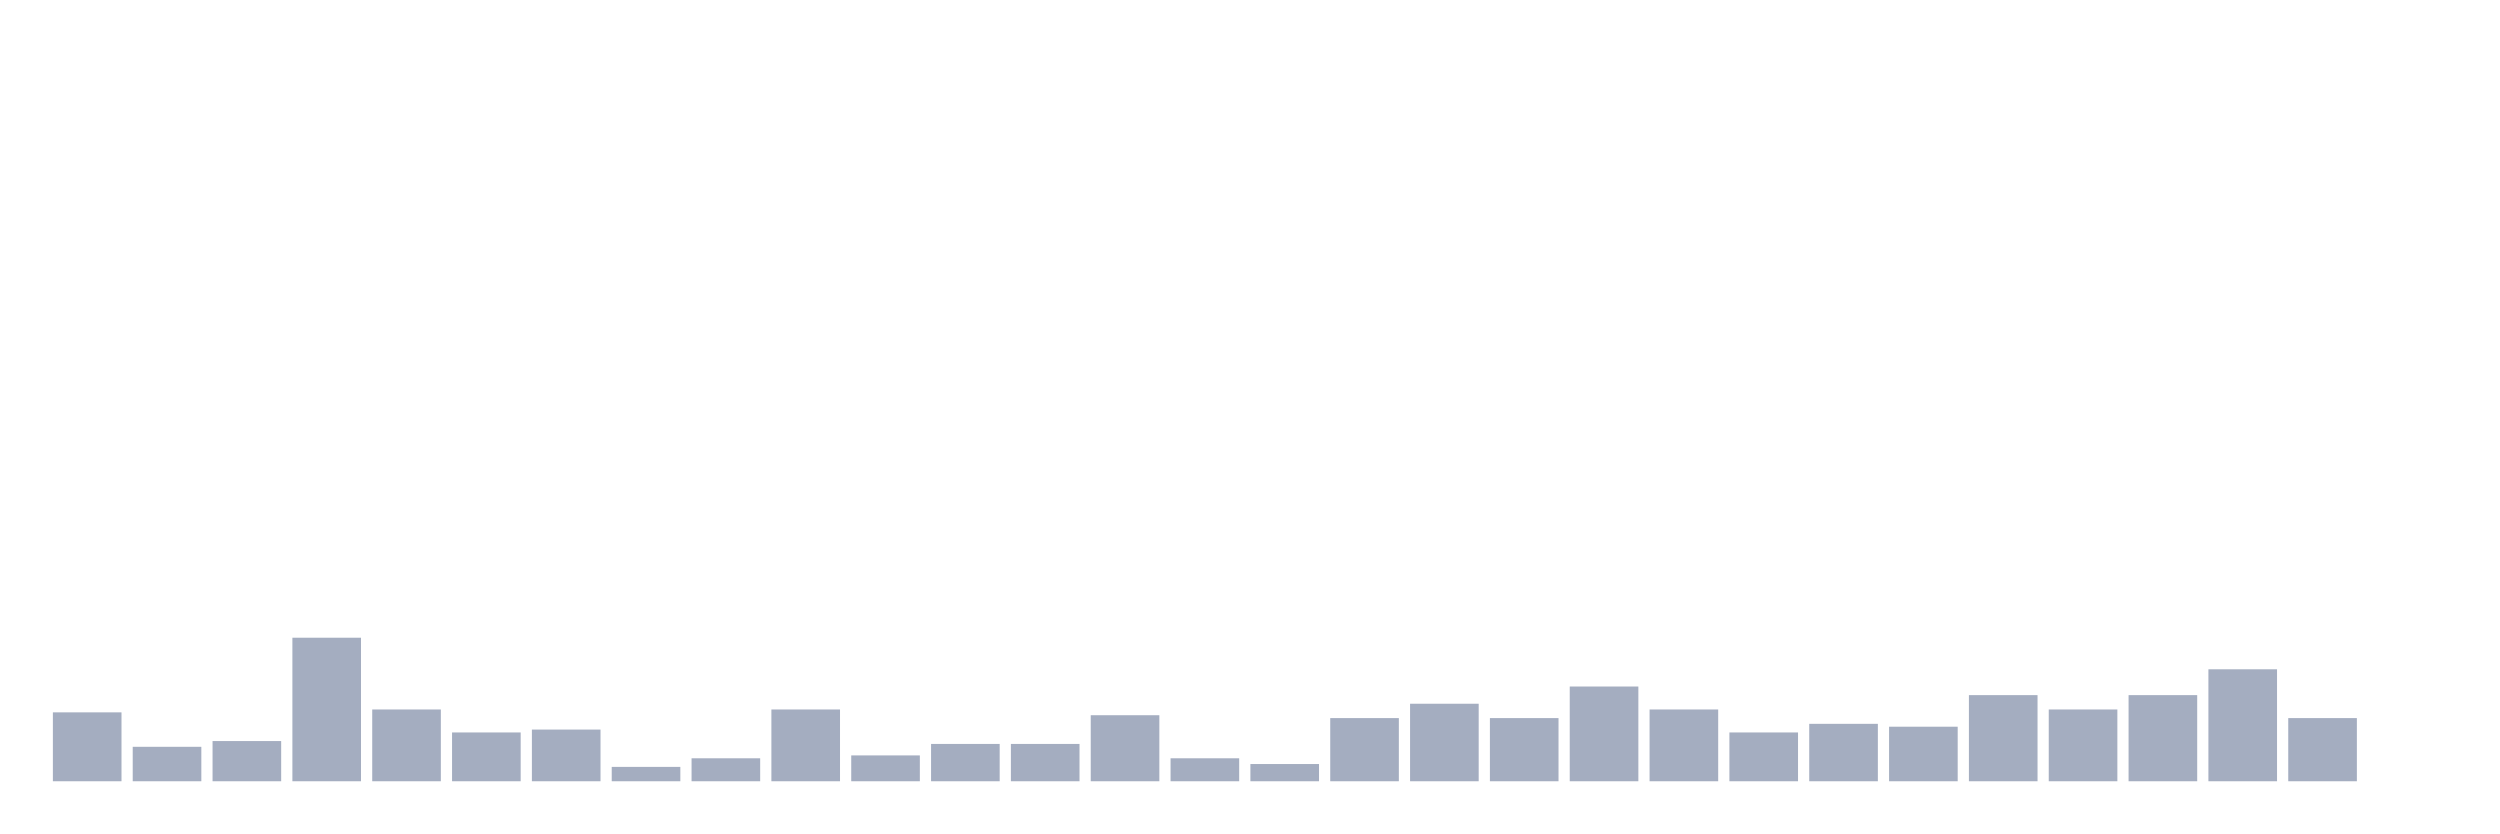
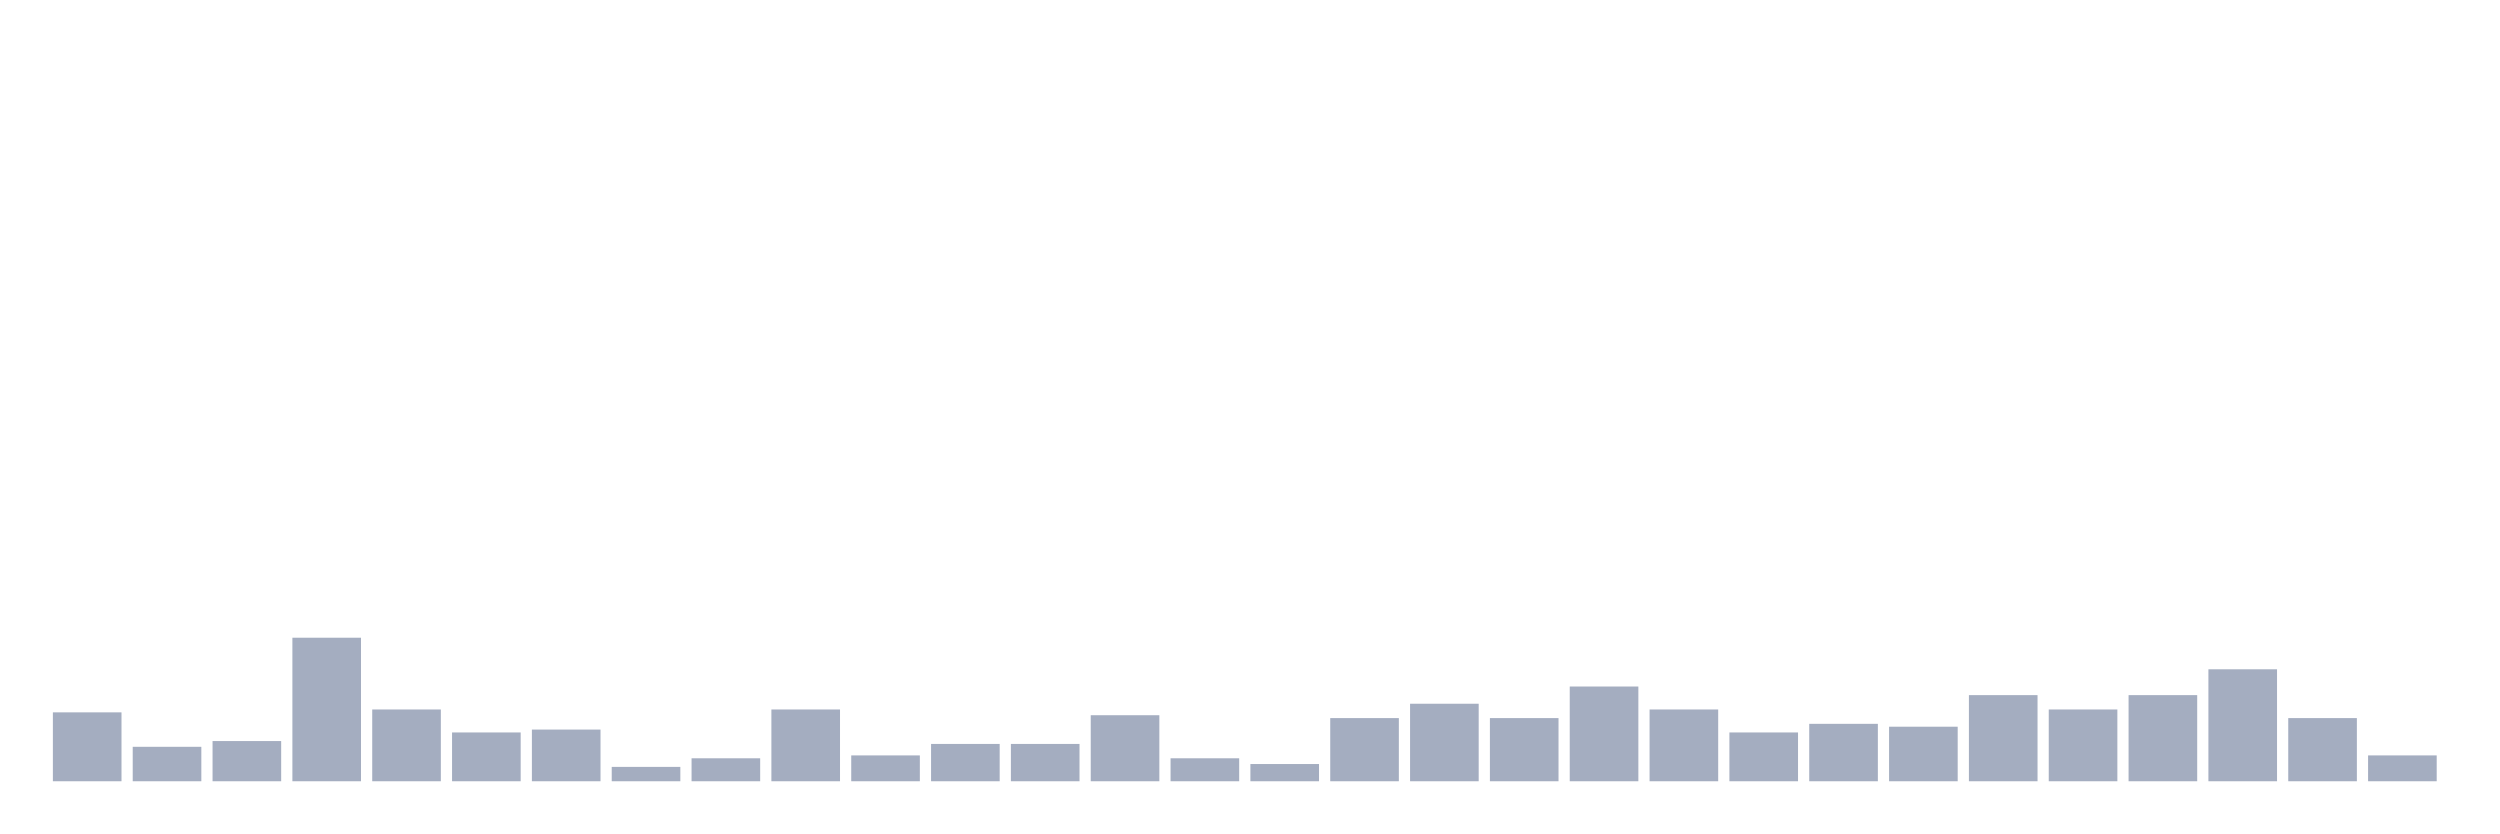
<svg xmlns="http://www.w3.org/2000/svg" viewBox="0 0 480 160">
  <g transform="translate(10,10)">
    <rect class="bar" x="0.153" width="13.175" y="126.772" height="13.228" fill="rgb(164,173,192)" />
    <rect class="bar" x="15.482" width="13.175" y="133.386" height="6.614" fill="rgb(164,173,192)" />
    <rect class="bar" x="30.81" width="13.175" y="132.283" height="7.717" fill="rgb(164,173,192)" />
    <rect class="bar" x="46.138" width="13.175" y="112.441" height="27.559" fill="rgb(164,173,192)" />
    <rect class="bar" x="61.466" width="13.175" y="126.22" height="13.78" fill="rgb(164,173,192)" />
    <rect class="bar" x="76.794" width="13.175" y="130.63" height="9.37" fill="rgb(164,173,192)" />
    <rect class="bar" x="92.123" width="13.175" y="130.079" height="9.921" fill="rgb(164,173,192)" />
    <rect class="bar" x="107.451" width="13.175" y="137.244" height="2.756" fill="rgb(164,173,192)" />
    <rect class="bar" x="122.779" width="13.175" y="135.591" height="4.409" fill="rgb(164,173,192)" />
    <rect class="bar" x="138.107" width="13.175" y="126.22" height="13.78" fill="rgb(164,173,192)" />
    <rect class="bar" x="153.436" width="13.175" y="135.039" height="4.961" fill="rgb(164,173,192)" />
    <rect class="bar" x="168.764" width="13.175" y="132.835" height="7.165" fill="rgb(164,173,192)" />
    <rect class="bar" x="184.092" width="13.175" y="132.835" height="7.165" fill="rgb(164,173,192)" />
    <rect class="bar" x="199.42" width="13.175" y="127.323" height="12.677" fill="rgb(164,173,192)" />
    <rect class="bar" x="214.748" width="13.175" y="135.591" height="4.409" fill="rgb(164,173,192)" />
    <rect class="bar" x="230.077" width="13.175" y="136.693" height="3.307" fill="rgb(164,173,192)" />
    <rect class="bar" x="245.405" width="13.175" y="127.874" height="12.126" fill="rgb(164,173,192)" />
    <rect class="bar" x="260.733" width="13.175" y="125.118" height="14.882" fill="rgb(164,173,192)" />
    <rect class="bar" x="276.061" width="13.175" y="127.874" height="12.126" fill="rgb(164,173,192)" />
    <rect class="bar" x="291.39" width="13.175" y="121.811" height="18.189" fill="rgb(164,173,192)" />
    <rect class="bar" x="306.718" width="13.175" y="126.22" height="13.78" fill="rgb(164,173,192)" />
    <rect class="bar" x="322.046" width="13.175" y="130.63" height="9.37" fill="rgb(164,173,192)" />
    <rect class="bar" x="337.374" width="13.175" y="128.976" height="11.024" fill="rgb(164,173,192)" />
    <rect class="bar" x="352.702" width="13.175" y="129.528" height="10.472" fill="rgb(164,173,192)" />
    <rect class="bar" x="368.031" width="13.175" y="123.465" height="16.535" fill="rgb(164,173,192)" />
    <rect class="bar" x="383.359" width="13.175" y="126.22" height="13.78" fill="rgb(164,173,192)" />
    <rect class="bar" x="398.687" width="13.175" y="123.465" height="16.535" fill="rgb(164,173,192)" />
    <rect class="bar" x="414.015" width="13.175" y="118.504" height="21.496" fill="rgb(164,173,192)" />
    <rect class="bar" x="429.344" width="13.175" y="127.874" height="12.126" fill="rgb(164,173,192)" />
-     <rect class="bar" x="444.672" width="13.175" y="140" height="0" fill="rgb(164,173,192)" />
+     <rect class="bar" x="444.672" width="13.175" y="135.039" height="4.961" fill="rgb(164,173,192)" />
  </g>
</svg>
